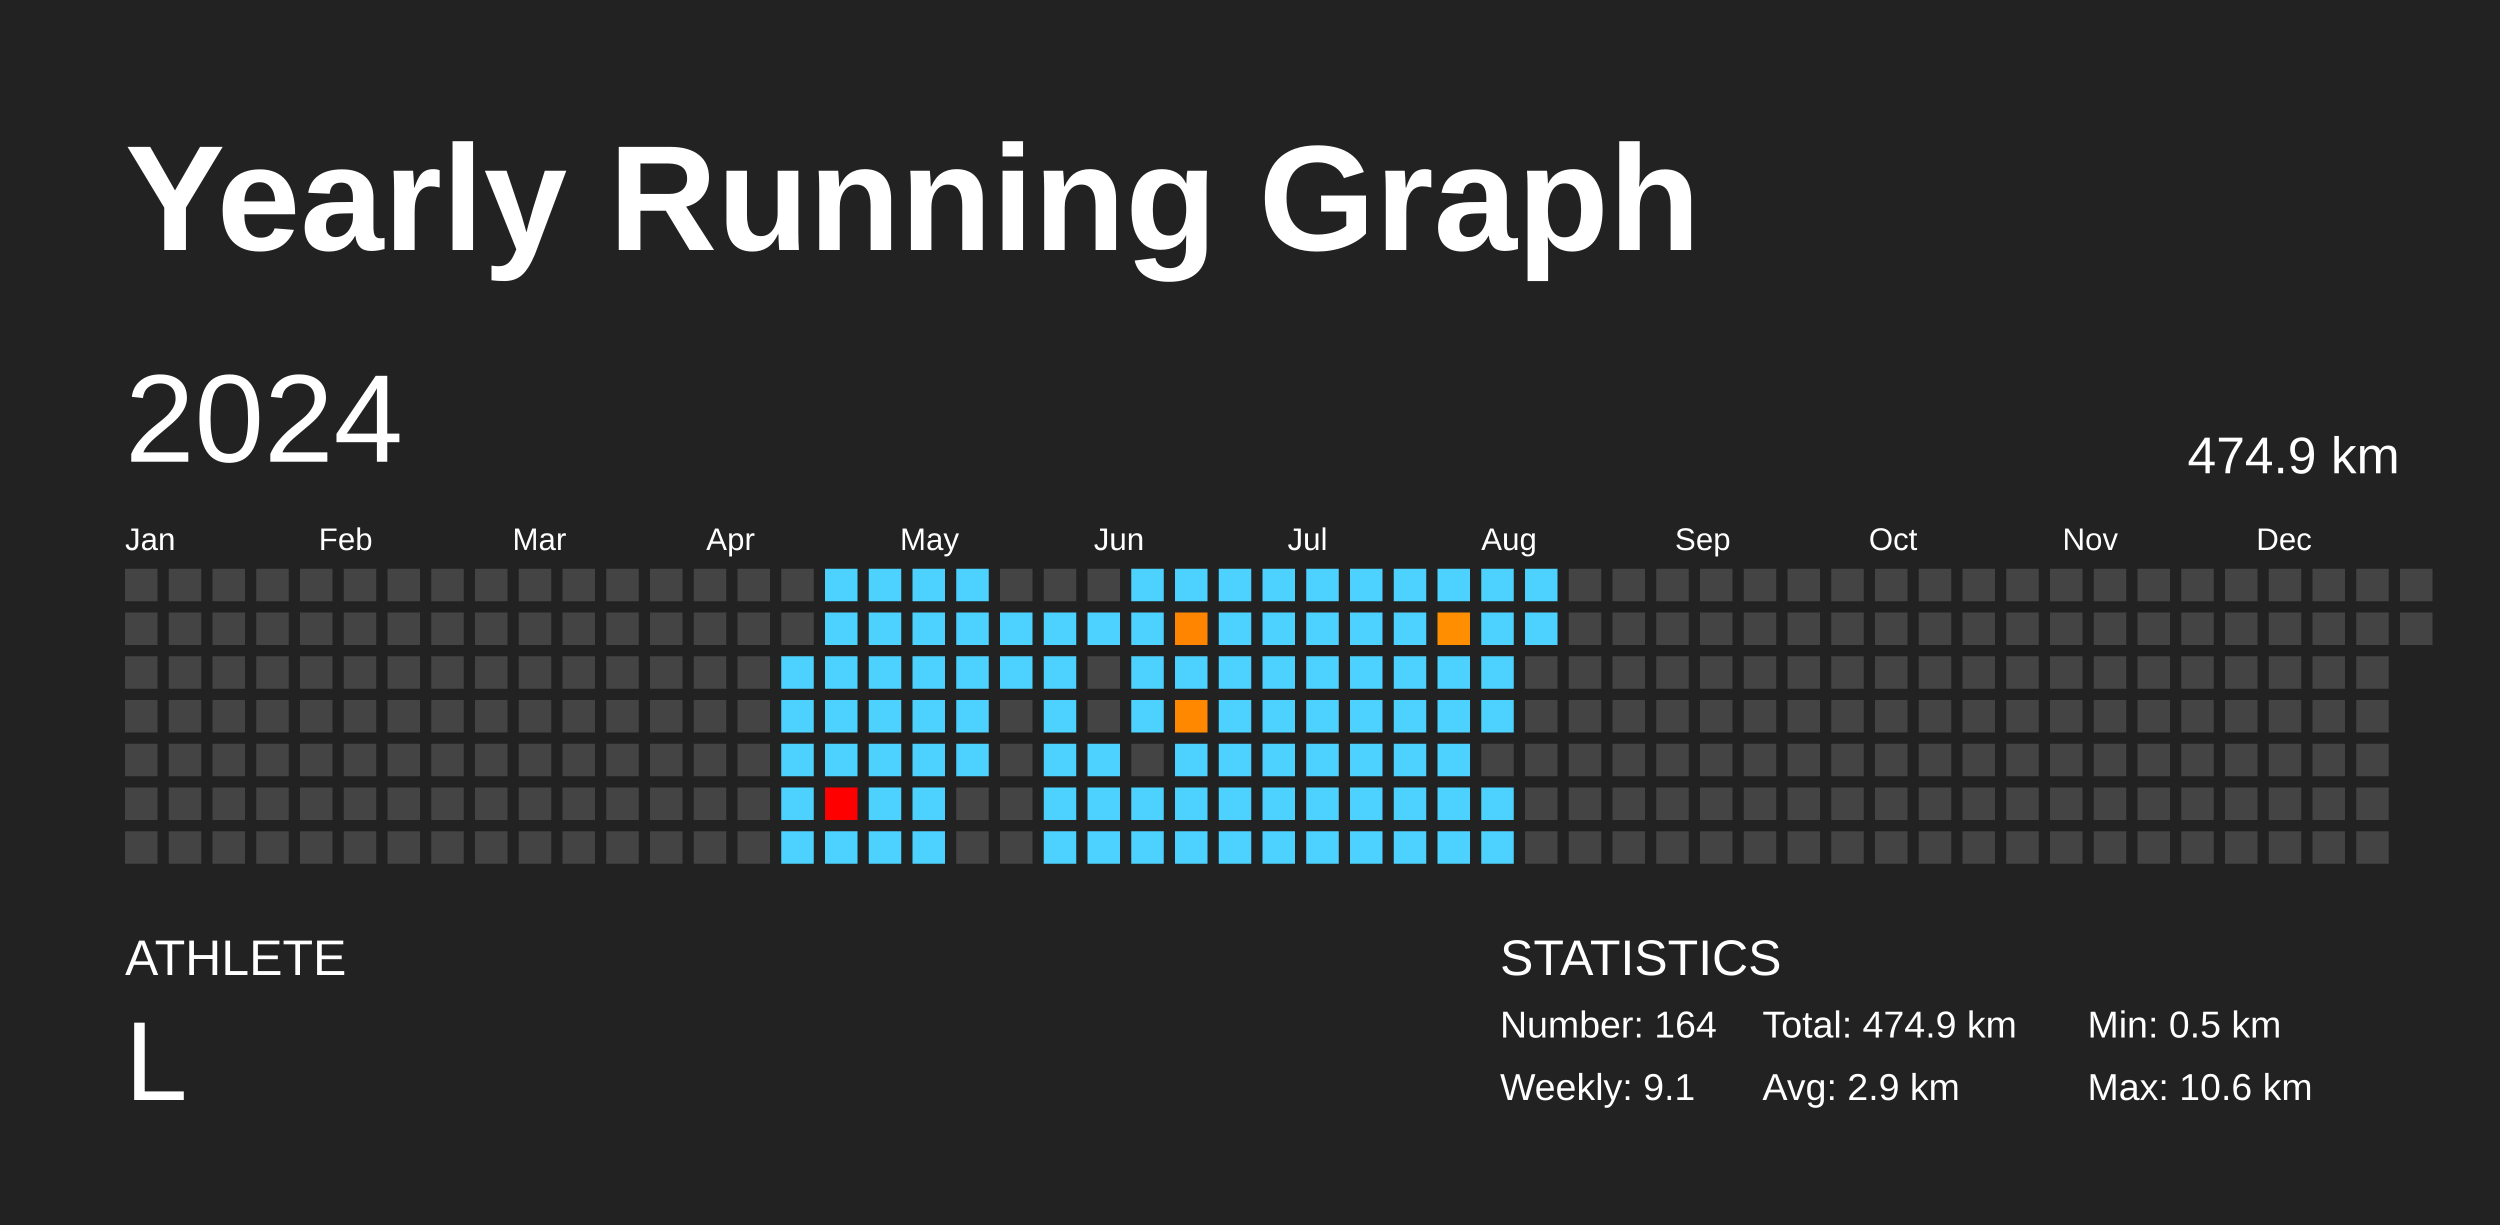
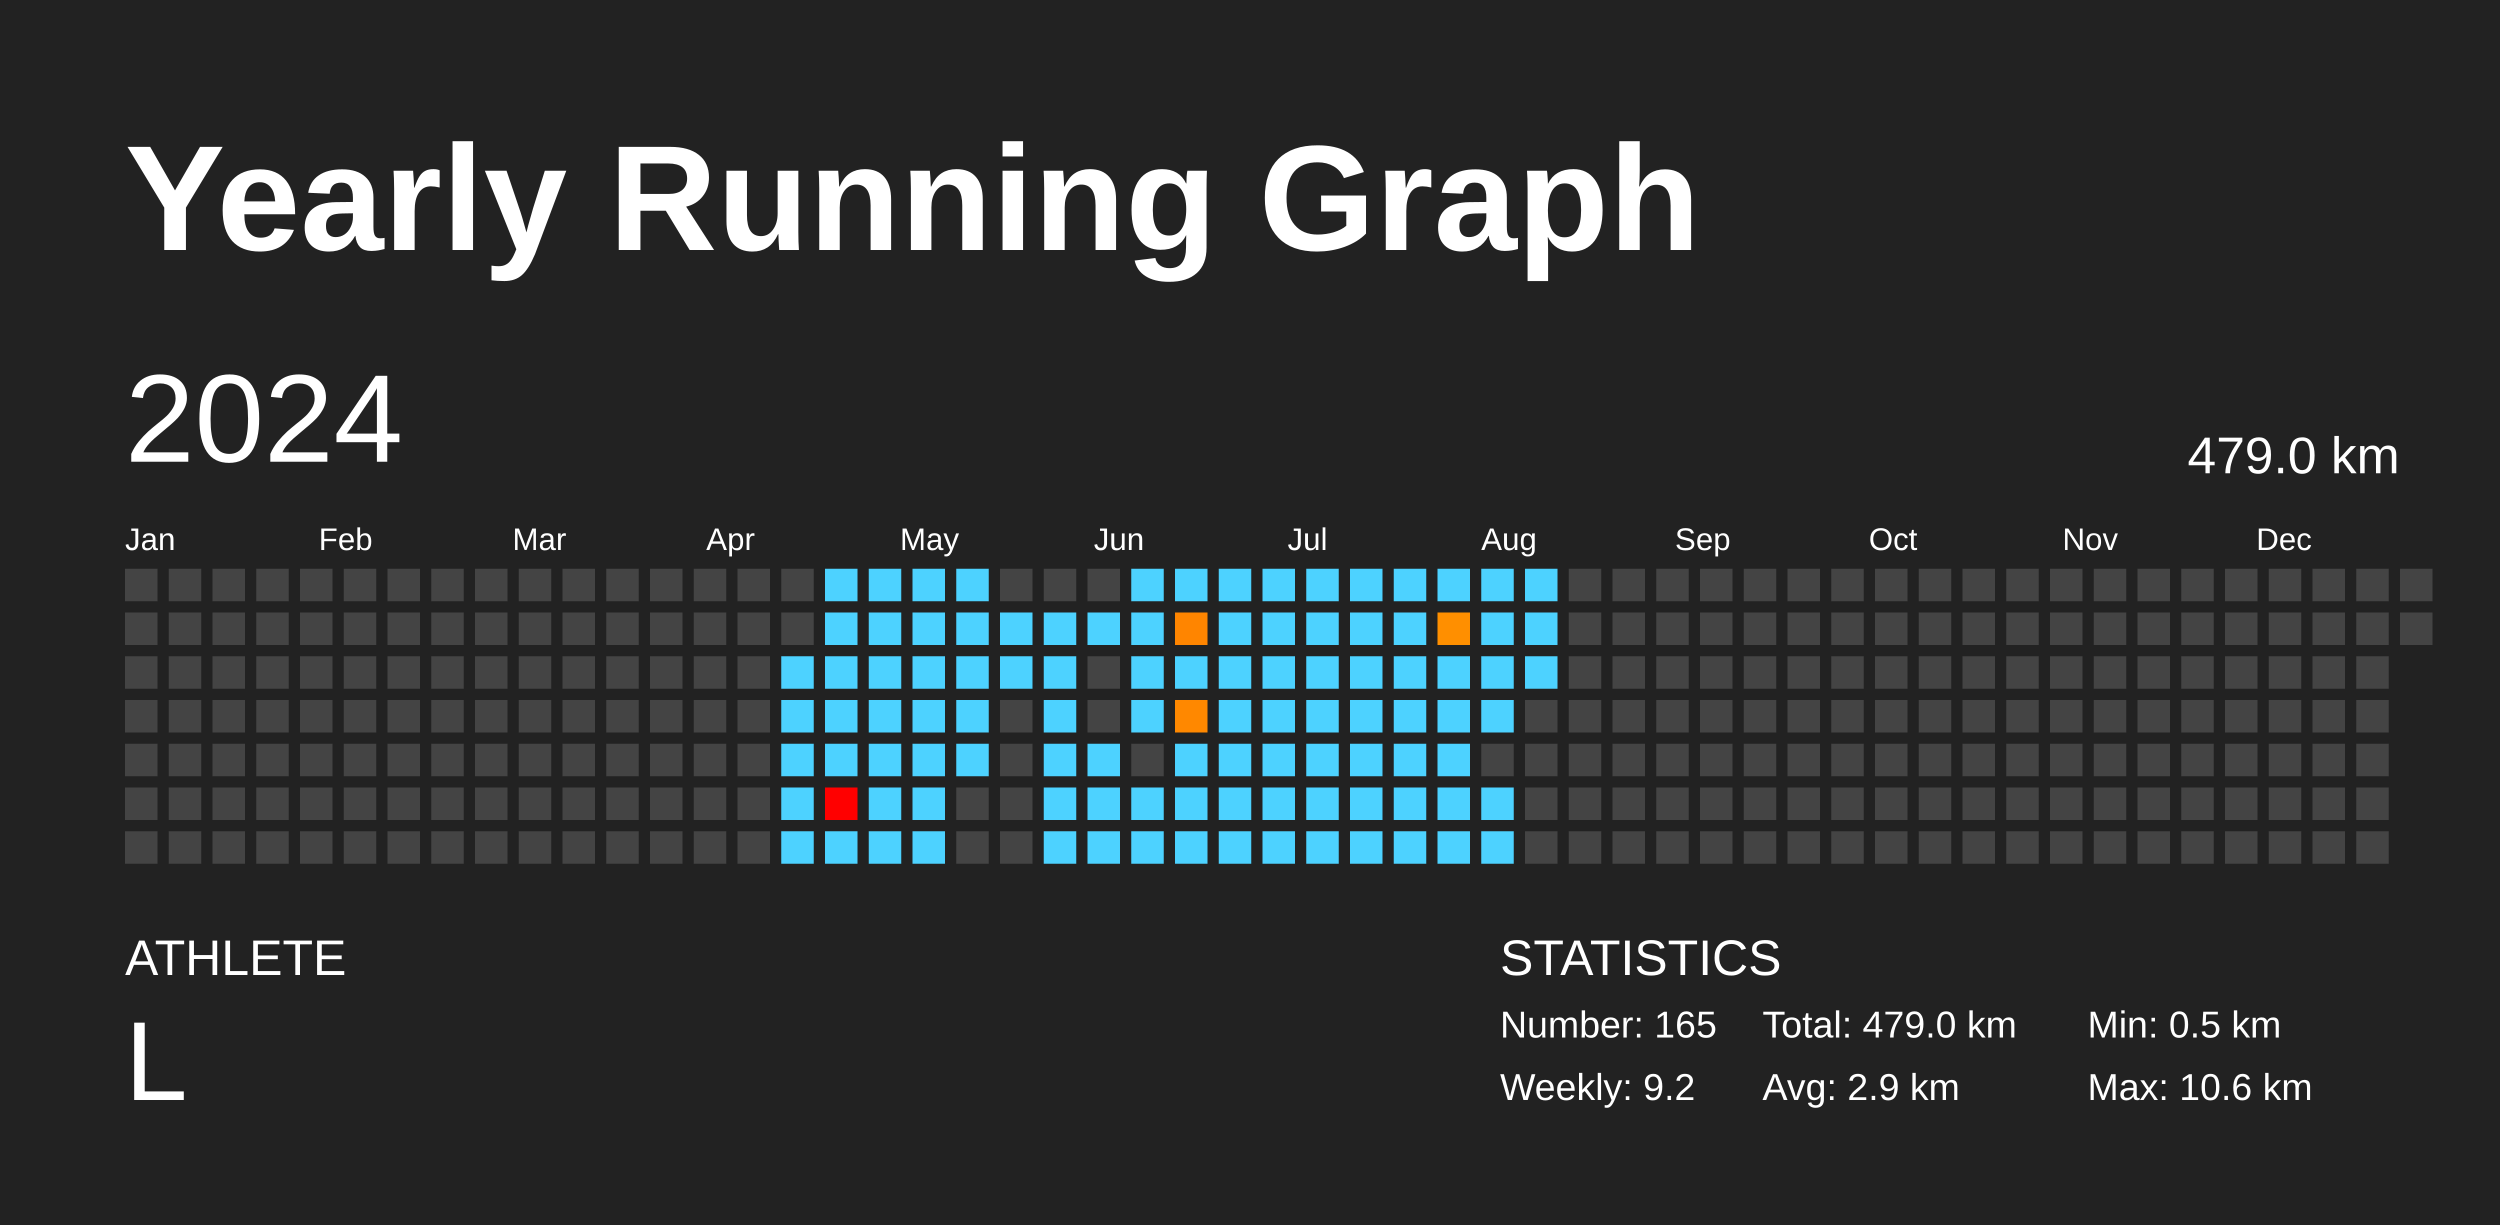
<svg xmlns="http://www.w3.org/2000/svg" baseProfile="full" height="98mm" version="1.1" viewBox="0,0,200,98" width="200mm">
  <defs />
  <rect fill="#222222" height="98" width="200" x="0" y="0" />
  <text fill="#FFFFFF" style="font-size:12px; font-family:Arial; font-weight:bold;" x="10" y="20">Yearly Running Graph</text>
  <text fill="#FFFFFF" style="font-size:4px; font-family:Arial" x="10" y="78">ATHLETE</text>
  <text fill="#FFFFFF" style="font-size:9px; font-family:Arial" x="10" y="88">L</text>
  <text fill="#FFFFFF" style="font-size:4px; font-family:Arial" x="120" y="78">STATISTICS</text>
-   <text fill="#FFFFFF" style="font-size:3px; font-family:Arial" x="120" y="83">Number: 164</text>
-   <text fill="#FFFFFF" style="font-size:3px; font-family:Arial" x="120" y="88">Weekly: 9.1</text>
-   <text fill="#FFFFFF" style="font-size:3px; font-family:Arial" x="141" y="83">Total: 474.9 km</text>
+   <text fill="#FFFFFF" style="font-size:3px; font-family:Arial" x="120" y="83">Number: 165</text>
+   <text fill="#FFFFFF" style="font-size:3px; font-family:Arial" x="120" y="88">Weekly: 9.2</text>
+   <text fill="#FFFFFF" style="font-size:3px; font-family:Arial" x="141" y="83">Total: 479.0 km</text>
  <text fill="#FFFFFF" style="font-size:3px; font-family:Arial" x="141" y="88">Avg: 2.9 km</text>
  <text fill="#FFFFFF" style="font-size:3px; font-family:Arial" x="167" y="83">Min: 0.5 km</text>
  <text fill="#FFFFFF" style="font-size:3px; font-family:Arial" x="167" y="88">Max: 10.6 km</text>
  <text dominant-baseline="hanging" fill="#FFFFFF" style="font-size:10.0px; font-family:Arial;" x="10" y="30">2024</text>
-   <text dominant-baseline="hanging" fill="#FFFFFF" style="font-size:4.125px; font-family:Arial;" x="175" y="35">474.9 km</text>
+   <text dominant-baseline="hanging" fill="#FFFFFF" style="font-size:4.125px; font-family:Arial;" x="175" y="35">479.0 km</text>
  <text fill="#FFFFFF" style="font-size:2.5px; font-family:Arial" x="10.0" y="44">Jan</text>
  <text fill="#FFFFFF" style="font-size:2.5px; font-family:Arial" x="25.5" y="44">Feb</text>
  <text fill="#FFFFFF" style="font-size:2.5px; font-family:Arial" x="41.0" y="44">Mar</text>
  <text fill="#FFFFFF" style="font-size:2.5px; font-family:Arial" x="56.5" y="44">Apr</text>
  <text fill="#FFFFFF" style="font-size:2.5px; font-family:Arial" x="72.0" y="44">May</text>
  <text fill="#FFFFFF" style="font-size:2.5px; font-family:Arial" x="87.5" y="44">Jun</text>
  <text fill="#FFFFFF" style="font-size:2.5px; font-family:Arial" x="103.0" y="44">Jul</text>
  <text fill="#FFFFFF" style="font-size:2.5px; font-family:Arial" x="118.5" y="44">Aug</text>
  <text fill="#FFFFFF" style="font-size:2.5px; font-family:Arial" x="134.0" y="44">Sep</text>
  <text fill="#FFFFFF" style="font-size:2.5px; font-family:Arial" x="149.5" y="44">Oct</text>
  <text fill="#FFFFFF" style="font-size:2.5px; font-family:Arial" x="165.0" y="44">Nov</text>
  <text fill="#FFFFFF" style="font-size:2.5px; font-family:Arial" x="180.5" y="44">Dec</text>
  <rect fill="#444444" height="2.6" width="2.6" x="10.0" y="45.5" />
  <rect fill="#444444" height="2.6" width="2.6" x="10.0" y="49.0" />
  <rect fill="#444444" height="2.6" width="2.6" x="10.0" y="52.5" />
  <rect fill="#444444" height="2.6" width="2.6" x="10.0" y="56.0" />
  <rect fill="#444444" height="2.6" width="2.6" x="10.0" y="59.5" />
  <rect fill="#444444" height="2.6" width="2.6" x="10.0" y="63.0" />
  <rect fill="#444444" height="2.6" width="2.6" x="10.0" y="66.5" />
  <rect fill="#444444" height="2.6" width="2.6" x="13.5" y="45.5" />
  <rect fill="#444444" height="2.6" width="2.6" x="13.5" y="49.0" />
  <rect fill="#444444" height="2.6" width="2.6" x="13.5" y="52.5" />
  <rect fill="#444444" height="2.6" width="2.6" x="13.5" y="56.0" />
  <rect fill="#444444" height="2.6" width="2.6" x="13.5" y="59.5" />
  <rect fill="#444444" height="2.6" width="2.6" x="13.5" y="63.0" />
  <rect fill="#444444" height="2.6" width="2.6" x="13.5" y="66.5" />
  <rect fill="#444444" height="2.6" width="2.6" x="17.0" y="45.5" />
  <rect fill="#444444" height="2.6" width="2.6" x="17.0" y="49.0" />
  <rect fill="#444444" height="2.6" width="2.6" x="17.0" y="52.5" />
  <rect fill="#444444" height="2.6" width="2.6" x="17.0" y="56.0" />
  <rect fill="#444444" height="2.6" width="2.6" x="17.0" y="59.5" />
  <rect fill="#444444" height="2.6" width="2.6" x="17.0" y="63.0" />
  <rect fill="#444444" height="2.6" width="2.6" x="17.0" y="66.5" />
  <rect fill="#444444" height="2.6" width="2.6" x="20.5" y="45.5" />
  <rect fill="#444444" height="2.6" width="2.6" x="20.5" y="49.0" />
  <rect fill="#444444" height="2.6" width="2.6" x="20.5" y="52.5" />
  <rect fill="#444444" height="2.6" width="2.6" x="20.5" y="56.0" />
  <rect fill="#444444" height="2.6" width="2.6" x="20.5" y="59.5" />
  <rect fill="#444444" height="2.6" width="2.6" x="20.5" y="63.0" />
  <rect fill="#444444" height="2.6" width="2.6" x="20.5" y="66.5" />
  <rect fill="#444444" height="2.6" width="2.6" x="24.0" y="45.5" />
  <rect fill="#444444" height="2.6" width="2.6" x="24.0" y="49.0" />
  <rect fill="#444444" height="2.6" width="2.6" x="24.0" y="52.5" />
  <rect fill="#444444" height="2.6" width="2.6" x="24.0" y="56.0" />
  <rect fill="#444444" height="2.6" width="2.6" x="24.0" y="59.5" />
  <rect fill="#444444" height="2.6" width="2.6" x="24.0" y="63.0" />
  <rect fill="#444444" height="2.6" width="2.6" x="24.0" y="66.5" />
  <rect fill="#444444" height="2.6" width="2.6" x="27.5" y="45.5" />
  <rect fill="#444444" height="2.6" width="2.6" x="27.5" y="49.0" />
  <rect fill="#444444" height="2.6" width="2.6" x="27.5" y="52.5" />
  <rect fill="#444444" height="2.6" width="2.6" x="27.5" y="56.0" />
  <rect fill="#444444" height="2.6" width="2.6" x="27.5" y="59.5" />
  <rect fill="#444444" height="2.6" width="2.6" x="27.5" y="63.0" />
  <rect fill="#444444" height="2.6" width="2.6" x="27.5" y="66.5" />
  <rect fill="#444444" height="2.6" width="2.6" x="31.0" y="45.5" />
  <rect fill="#444444" height="2.6" width="2.6" x="31.0" y="49.0" />
  <rect fill="#444444" height="2.6" width="2.6" x="31.0" y="52.5" />
  <rect fill="#444444" height="2.6" width="2.6" x="31.0" y="56.0" />
  <rect fill="#444444" height="2.6" width="2.6" x="31.0" y="59.5" />
  <rect fill="#444444" height="2.6" width="2.6" x="31.0" y="63.0" />
  <rect fill="#444444" height="2.6" width="2.6" x="31.0" y="66.5" />
  <rect fill="#444444" height="2.6" width="2.6" x="34.5" y="45.5" />
  <rect fill="#444444" height="2.6" width="2.6" x="34.5" y="49.0" />
  <rect fill="#444444" height="2.6" width="2.6" x="34.5" y="52.5" />
  <rect fill="#444444" height="2.6" width="2.6" x="34.5" y="56.0" />
  <rect fill="#444444" height="2.6" width="2.6" x="34.5" y="59.5" />
  <rect fill="#444444" height="2.6" width="2.6" x="34.5" y="63.0" />
  <rect fill="#444444" height="2.6" width="2.6" x="34.5" y="66.5" />
  <rect fill="#444444" height="2.6" width="2.6" x="38.0" y="45.5" />
  <rect fill="#444444" height="2.6" width="2.6" x="38.0" y="49.0" />
  <rect fill="#444444" height="2.6" width="2.6" x="38.0" y="52.5" />
  <rect fill="#444444" height="2.6" width="2.6" x="38.0" y="56.0" />
  <rect fill="#444444" height="2.6" width="2.6" x="38.0" y="59.5" />
  <rect fill="#444444" height="2.6" width="2.6" x="38.0" y="63.0" />
  <rect fill="#444444" height="2.6" width="2.6" x="38.0" y="66.5" />
  <rect fill="#444444" height="2.6" width="2.6" x="41.5" y="45.5" />
  <rect fill="#444444" height="2.6" width="2.6" x="41.5" y="49.0" />
  <rect fill="#444444" height="2.6" width="2.6" x="41.5" y="52.5" />
  <rect fill="#444444" height="2.6" width="2.6" x="41.5" y="56.0" />
  <rect fill="#444444" height="2.6" width="2.6" x="41.5" y="59.5" />
  <rect fill="#444444" height="2.6" width="2.6" x="41.5" y="63.0" />
  <rect fill="#444444" height="2.6" width="2.6" x="41.5" y="66.5" />
  <rect fill="#444444" height="2.6" width="2.6" x="45.0" y="45.5" />
  <rect fill="#444444" height="2.6" width="2.6" x="45.0" y="49.0" />
  <rect fill="#444444" height="2.6" width="2.6" x="45.0" y="52.5" />
  <rect fill="#444444" height="2.6" width="2.6" x="45.0" y="56.0" />
  <rect fill="#444444" height="2.6" width="2.6" x="45.0" y="59.5" />
  <rect fill="#444444" height="2.6" width="2.6" x="45.0" y="63.0" />
  <rect fill="#444444" height="2.6" width="2.6" x="45.0" y="66.5" />
  <rect fill="#444444" height="2.6" width="2.6" x="48.5" y="45.5" />
  <rect fill="#444444" height="2.6" width="2.6" x="48.5" y="49.0" />
  <rect fill="#444444" height="2.6" width="2.6" x="48.5" y="52.5" />
  <rect fill="#444444" height="2.6" width="2.6" x="48.5" y="56.0" />
  <rect fill="#444444" height="2.6" width="2.6" x="48.5" y="59.5" />
  <rect fill="#444444" height="2.6" width="2.6" x="48.5" y="63.0" />
  <rect fill="#444444" height="2.6" width="2.6" x="48.5" y="66.5" />
  <rect fill="#444444" height="2.6" width="2.6" x="52.0" y="45.5" />
  <rect fill="#444444" height="2.6" width="2.6" x="52.0" y="49.0" />
  <rect fill="#444444" height="2.6" width="2.6" x="52.0" y="52.5" />
  <rect fill="#444444" height="2.6" width="2.6" x="52.0" y="56.0" />
  <rect fill="#444444" height="2.6" width="2.6" x="52.0" y="59.5" />
  <rect fill="#444444" height="2.6" width="2.6" x="52.0" y="63.0" />
  <rect fill="#444444" height="2.6" width="2.6" x="52.0" y="66.5" />
  <rect fill="#444444" height="2.6" width="2.6" x="55.5" y="45.5" />
  <rect fill="#444444" height="2.6" width="2.6" x="55.5" y="49.0" />
  <rect fill="#444444" height="2.6" width="2.6" x="55.5" y="52.5" />
  <rect fill="#444444" height="2.6" width="2.6" x="55.5" y="56.0" />
  <rect fill="#444444" height="2.6" width="2.6" x="55.5" y="59.5" />
  <rect fill="#444444" height="2.6" width="2.6" x="55.5" y="63.0" />
  <rect fill="#444444" height="2.6" width="2.6" x="55.5" y="66.5" />
  <rect fill="#444444" height="2.6" width="2.6" x="59.0" y="45.5" />
  <rect fill="#444444" height="2.6" width="2.6" x="59.0" y="49.0" />
  <rect fill="#444444" height="2.6" width="2.6" x="59.0" y="52.5" />
  <rect fill="#444444" height="2.6" width="2.6" x="59.0" y="56.0" />
  <rect fill="#444444" height="2.6" width="2.6" x="59.0" y="59.5" />
  <rect fill="#444444" height="2.6" width="2.6" x="59.0" y="63.0" />
  <rect fill="#444444" height="2.6" width="2.6" x="59.0" y="66.5" />
  <rect fill="#444444" height="2.6" width="2.6" x="62.5" y="45.5" />
  <rect fill="#444444" height="2.6" width="2.6" x="62.5" y="49.0" />
  <rect fill="#4dd2ff" height="2.6" width="2.6" x="62.5" y="52.5" />
  <rect fill="#4dd2ff" height="2.6" width="2.6" x="62.5" y="56.0" />
  <rect fill="#4dd2ff" height="2.6" width="2.6" x="62.5" y="59.5" />
  <rect fill="#4dd2ff" height="2.6" width="2.6" x="62.5" y="63.0" />
  <rect fill="#4dd2ff" height="2.6" width="2.6" x="62.5" y="66.5" />
  <rect fill="#4dd2ff" height="2.6" width="2.6" x="66.0" y="45.5" />
  <rect fill="#4dd2ff" height="2.6" width="2.6" x="66.0" y="49.0" />
  <rect fill="#4dd2ff" height="2.6" width="2.6" x="66.0" y="52.5" />
  <rect fill="#4dd2ff" height="2.6" width="2.6" x="66.0" y="56.0" />
  <rect fill="#4dd2ff" height="2.6" width="2.6" x="66.0" y="59.5" />
  <rect fill="red" height="2.6" width="2.6" x="66.0" y="63.0" />
  <rect fill="#4dd2ff" height="2.6" width="2.6" x="66.0" y="66.5" />
  <rect fill="#4dd2ff" height="2.6" width="2.6" x="69.5" y="45.5" />
  <rect fill="#4dd2ff" height="2.6" width="2.6" x="69.5" y="49.0" />
  <rect fill="#4dd2ff" height="2.6" width="2.6" x="69.5" y="52.5" />
  <rect fill="#4dd2ff" height="2.6" width="2.6" x="69.5" y="56.0" />
  <rect fill="#4dd2ff" height="2.6" width="2.6" x="69.5" y="59.5" />
  <rect fill="#4dd2ff" height="2.6" width="2.6" x="69.5" y="63.0" />
  <rect fill="#4dd2ff" height="2.6" width="2.6" x="69.5" y="66.5" />
  <rect fill="#4dd2ff" height="2.6" width="2.6" x="73.0" y="45.5" />
  <rect fill="#4dd2ff" height="2.6" width="2.6" x="73.0" y="49.0" />
  <rect fill="#4dd2ff" height="2.6" width="2.6" x="73.0" y="52.5" />
  <rect fill="#4dd2ff" height="2.6" width="2.6" x="73.0" y="56.0" />
  <rect fill="#4dd2ff" height="2.6" width="2.6" x="73.0" y="59.5" />
  <rect fill="#4dd2ff" height="2.6" width="2.6" x="73.0" y="63.0" />
  <rect fill="#4dd2ff" height="2.6" width="2.6" x="73.0" y="66.5" />
  <rect fill="#4dd2ff" height="2.6" width="2.6" x="76.5" y="45.5" />
  <rect fill="#4dd2ff" height="2.6" width="2.6" x="76.5" y="49.0" />
  <rect fill="#4dd2ff" height="2.6" width="2.6" x="76.5" y="52.5" />
  <rect fill="#4dd2ff" height="2.6" width="2.6" x="76.5" y="56.0" />
  <rect fill="#4dd2ff" height="2.6" width="2.6" x="76.5" y="59.5" />
  <rect fill="#444444" height="2.6" width="2.6" x="76.5" y="63.0" />
  <rect fill="#444444" height="2.6" width="2.6" x="76.5" y="66.5" />
  <rect fill="#444444" height="2.6" width="2.6" x="80.0" y="45.5" />
  <rect fill="#4dd2ff" height="2.6" width="2.6" x="80.0" y="49.0" />
  <rect fill="#4dd2ff" height="2.6" width="2.6" x="80.0" y="52.5" />
  <rect fill="#444444" height="2.6" width="2.6" x="80.0" y="56.0" />
  <rect fill="#444444" height="2.6" width="2.6" x="80.0" y="59.5" />
  <rect fill="#444444" height="2.6" width="2.6" x="80.0" y="63.0" />
  <rect fill="#444444" height="2.6" width="2.6" x="80.0" y="66.5" />
  <rect fill="#444444" height="2.6" width="2.6" x="83.5" y="45.5" />
  <rect fill="#4dd2ff" height="2.6" width="2.6" x="83.5" y="49.0" />
  <rect fill="#4dd2ff" height="2.6" width="2.6" x="83.5" y="52.5" />
  <rect fill="#4dd2ff" height="2.6" width="2.6" x="83.5" y="56.0" />
  <rect fill="#4dd2ff" height="2.6" width="2.6" x="83.5" y="59.5" />
  <rect fill="#4dd2ff" height="2.6" width="2.6" x="83.5" y="63.0" />
  <rect fill="#4dd2ff" height="2.6" width="2.6" x="83.5" y="66.5" />
  <rect fill="#444444" height="2.6" width="2.6" x="87.0" y="45.5" />
  <rect fill="#4dd2ff" height="2.6" width="2.6" x="87.0" y="49.0" />
  <rect fill="#444444" height="2.6" width="2.6" x="87.0" y="52.5" />
  <rect fill="#444444" height="2.6" width="2.6" x="87.0" y="56.0" />
  <rect fill="#4dd2ff" height="2.6" width="2.6" x="87.0" y="59.5" />
  <rect fill="#4dd2ff" height="2.6" width="2.6" x="87.0" y="63.0" />
  <rect fill="#4dd2ff" height="2.6" width="2.6" x="87.0" y="66.5" />
  <rect fill="#4dd2ff" height="2.6" width="2.6" x="90.5" y="45.5" />
  <rect fill="#4dd2ff" height="2.6" width="2.6" x="90.5" y="49.0" />
  <rect fill="#4dd2ff" height="2.6" width="2.6" x="90.5" y="52.5" />
  <rect fill="#4dd2ff" height="2.6" width="2.6" x="90.5" y="56.0" />
  <rect fill="#444444" height="2.6" width="2.6" x="90.5" y="59.5" />
  <rect fill="#4dd2ff" height="2.6" width="2.6" x="90.5" y="63.0" />
  <rect fill="#4dd2ff" height="2.6" width="2.6" x="90.5" y="66.5" />
  <rect fill="#4dd2ff" height="2.6" width="2.6" x="94.0" y="45.5" />
  <rect fill="#ff8500" height="2.6" width="2.6" x="94.0" y="49.0" />
  <rect fill="#4dd2ff" height="2.6" width="2.6" x="94.0" y="52.5" />
  <rect fill="#ff8800" height="2.6" width="2.6" x="94.0" y="56.0" />
  <rect fill="#4dd2ff" height="2.6" width="2.6" x="94.0" y="59.5" />
  <rect fill="#4dd2ff" height="2.6" width="2.6" x="94.0" y="63.0" />
  <rect fill="#4dd2ff" height="2.6" width="2.6" x="94.0" y="66.5" />
  <rect fill="#4dd2ff" height="2.6" width="2.6" x="97.5" y="45.5" />
  <rect fill="#4dd2ff" height="2.6" width="2.6" x="97.5" y="49.0" />
  <rect fill="#4dd2ff" height="2.6" width="2.6" x="97.5" y="52.5" />
  <rect fill="#4dd2ff" height="2.6" width="2.6" x="97.5" y="56.0" />
  <rect fill="#4dd2ff" height="2.6" width="2.6" x="97.5" y="59.5" />
  <rect fill="#4dd2ff" height="2.6" width="2.6" x="97.5" y="63.0" />
  <rect fill="#4dd2ff" height="2.6" width="2.6" x="97.5" y="66.5" />
  <rect fill="#4dd2ff" height="2.6" width="2.6" x="101.0" y="45.5" />
  <rect fill="#4dd2ff" height="2.6" width="2.6" x="101.0" y="49.0" />
  <rect fill="#4dd2ff" height="2.6" width="2.6" x="101.0" y="52.5" />
  <rect fill="#4dd2ff" height="2.6" width="2.6" x="101.0" y="56.0" />
  <rect fill="#4dd2ff" height="2.6" width="2.6" x="101.0" y="59.5" />
  <rect fill="#4dd2ff" height="2.6" width="2.6" x="101.0" y="63.0" />
  <rect fill="#4dd2ff" height="2.6" width="2.6" x="101.0" y="66.5" />
  <rect fill="#4dd2ff" height="2.6" width="2.6" x="104.5" y="45.5" />
  <rect fill="#4dd2ff" height="2.6" width="2.6" x="104.5" y="49.0" />
  <rect fill="#4dd2ff" height="2.6" width="2.6" x="104.5" y="52.5" />
  <rect fill="#4dd2ff" height="2.6" width="2.6" x="104.5" y="56.0" />
  <rect fill="#4dd2ff" height="2.6" width="2.6" x="104.5" y="59.5" />
  <rect fill="#4dd2ff" height="2.6" width="2.6" x="104.5" y="63.0" />
  <rect fill="#4dd2ff" height="2.6" width="2.6" x="104.5" y="66.5" />
  <rect fill="#4dd2ff" height="2.6" width="2.6" x="108.0" y="45.5" />
  <rect fill="#4dd2ff" height="2.6" width="2.6" x="108.0" y="49.0" />
  <rect fill="#4dd2ff" height="2.6" width="2.6" x="108.0" y="52.5" />
  <rect fill="#4dd2ff" height="2.6" width="2.6" x="108.0" y="56.0" />
  <rect fill="#4dd2ff" height="2.6" width="2.6" x="108.0" y="59.5" />
  <rect fill="#4dd2ff" height="2.6" width="2.6" x="108.0" y="63.0" />
  <rect fill="#4dd2ff" height="2.6" width="2.6" x="108.0" y="66.5" />
  <rect fill="#4dd2ff" height="2.6" width="2.6" x="111.5" y="45.5" />
  <rect fill="#4dd2ff" height="2.6" width="2.6" x="111.5" y="49.0" />
  <rect fill="#4dd2ff" height="2.6" width="2.6" x="111.5" y="52.5" />
  <rect fill="#4dd2ff" height="2.6" width="2.6" x="111.5" y="56.0" />
  <rect fill="#4dd2ff" height="2.6" width="2.6" x="111.5" y="59.5" />
  <rect fill="#4dd2ff" height="2.6" width="2.6" x="111.5" y="63.0" />
  <rect fill="#4dd2ff" height="2.6" width="2.6" x="111.5" y="66.5" />
  <rect fill="#4dd2ff" height="2.6" width="2.6" x="115.0" y="45.5" />
  <rect fill="#ff8f00" height="2.6" width="2.6" x="115.0" y="49.0" />
  <rect fill="#4dd2ff" height="2.6" width="2.6" x="115.0" y="52.5" />
  <rect fill="#4dd2ff" height="2.6" width="2.6" x="115.0" y="56.0" />
  <rect fill="#4dd2ff" height="2.6" width="2.6" x="115.0" y="59.5" />
  <rect fill="#4dd2ff" height="2.6" width="2.6" x="115.0" y="63.0" />
  <rect fill="#4dd2ff" height="2.6" width="2.6" x="115.0" y="66.5" />
  <rect fill="#4dd2ff" height="2.6" width="2.6" x="118.5" y="45.5" />
  <rect fill="#4dd2ff" height="2.6" width="2.6" x="118.5" y="49.0" />
  <rect fill="#4dd2ff" height="2.6" width="2.6" x="118.5" y="52.5" />
  <rect fill="#4dd2ff" height="2.6" width="2.6" x="118.5" y="56.0" />
  <rect fill="#444444" height="2.6" width="2.6" x="118.5" y="59.5" />
  <rect fill="#4dd2ff" height="2.6" width="2.6" x="118.5" y="63.0" />
  <rect fill="#4dd2ff" height="2.6" width="2.6" x="118.5" y="66.5" />
  <rect fill="#4dd2ff" height="2.6" width="2.6" x="122.0" y="45.5" />
  <rect fill="#4dd2ff" height="2.6" width="2.6" x="122.0" y="49.0" />
-   <rect fill="#444444" height="2.6" width="2.6" x="122.0" y="52.5" />
+   <rect fill="#4dd2ff" height="2.6" width="2.6" x="122.0" y="52.5" />
  <rect fill="#444444" height="2.6" width="2.6" x="122.0" y="56.0" />
  <rect fill="#444444" height="2.6" width="2.6" x="122.0" y="59.5" />
  <rect fill="#444444" height="2.6" width="2.6" x="122.0" y="63.0" />
  <rect fill="#444444" height="2.6" width="2.6" x="122.0" y="66.5" />
  <rect fill="#444444" height="2.6" width="2.6" x="125.5" y="45.5" />
  <rect fill="#444444" height="2.6" width="2.6" x="125.5" y="49.0" />
  <rect fill="#444444" height="2.6" width="2.6" x="125.5" y="52.5" />
  <rect fill="#444444" height="2.6" width="2.6" x="125.5" y="56.0" />
  <rect fill="#444444" height="2.6" width="2.6" x="125.5" y="59.5" />
  <rect fill="#444444" height="2.6" width="2.6" x="125.5" y="63.0" />
  <rect fill="#444444" height="2.6" width="2.6" x="125.5" y="66.5" />
  <rect fill="#444444" height="2.6" width="2.6" x="129.0" y="45.5" />
  <rect fill="#444444" height="2.6" width="2.6" x="129.0" y="49.0" />
  <rect fill="#444444" height="2.6" width="2.6" x="129.0" y="52.5" />
  <rect fill="#444444" height="2.6" width="2.6" x="129.0" y="56.0" />
  <rect fill="#444444" height="2.6" width="2.6" x="129.0" y="59.5" />
  <rect fill="#444444" height="2.6" width="2.6" x="129.0" y="63.0" />
  <rect fill="#444444" height="2.6" width="2.6" x="129.0" y="66.5" />
  <rect fill="#444444" height="2.6" width="2.6" x="132.5" y="45.5" />
  <rect fill="#444444" height="2.6" width="2.6" x="132.5" y="49.0" />
  <rect fill="#444444" height="2.6" width="2.6" x="132.5" y="52.5" />
  <rect fill="#444444" height="2.6" width="2.6" x="132.5" y="56.0" />
  <rect fill="#444444" height="2.6" width="2.6" x="132.5" y="59.5" />
  <rect fill="#444444" height="2.6" width="2.6" x="132.5" y="63.0" />
  <rect fill="#444444" height="2.6" width="2.6" x="132.5" y="66.5" />
  <rect fill="#444444" height="2.6" width="2.6" x="136.0" y="45.5" />
  <rect fill="#444444" height="2.6" width="2.6" x="136.0" y="49.0" />
  <rect fill="#444444" height="2.6" width="2.6" x="136.0" y="52.5" />
  <rect fill="#444444" height="2.6" width="2.6" x="136.0" y="56.0" />
  <rect fill="#444444" height="2.6" width="2.6" x="136.0" y="59.5" />
  <rect fill="#444444" height="2.6" width="2.6" x="136.0" y="63.0" />
  <rect fill="#444444" height="2.6" width="2.6" x="136.0" y="66.5" />
  <rect fill="#444444" height="2.6" width="2.6" x="139.5" y="45.5" />
  <rect fill="#444444" height="2.6" width="2.6" x="139.5" y="49.0" />
  <rect fill="#444444" height="2.6" width="2.6" x="139.5" y="52.5" />
  <rect fill="#444444" height="2.6" width="2.6" x="139.5" y="56.0" />
  <rect fill="#444444" height="2.6" width="2.6" x="139.5" y="59.5" />
  <rect fill="#444444" height="2.6" width="2.6" x="139.5" y="63.0" />
  <rect fill="#444444" height="2.6" width="2.6" x="139.5" y="66.5" />
  <rect fill="#444444" height="2.6" width="2.6" x="143.0" y="45.5" />
  <rect fill="#444444" height="2.6" width="2.6" x="143.0" y="49.0" />
  <rect fill="#444444" height="2.6" width="2.6" x="143.0" y="52.5" />
  <rect fill="#444444" height="2.6" width="2.6" x="143.0" y="56.0" />
  <rect fill="#444444" height="2.6" width="2.6" x="143.0" y="59.5" />
  <rect fill="#444444" height="2.6" width="2.6" x="143.0" y="63.0" />
  <rect fill="#444444" height="2.6" width="2.6" x="143.0" y="66.5" />
  <rect fill="#444444" height="2.6" width="2.6" x="146.5" y="45.5" />
  <rect fill="#444444" height="2.6" width="2.6" x="146.5" y="49.0" />
  <rect fill="#444444" height="2.6" width="2.6" x="146.5" y="52.5" />
  <rect fill="#444444" height="2.6" width="2.6" x="146.5" y="56.0" />
  <rect fill="#444444" height="2.6" width="2.6" x="146.5" y="59.5" />
  <rect fill="#444444" height="2.6" width="2.6" x="146.5" y="63.0" />
  <rect fill="#444444" height="2.6" width="2.6" x="146.5" y="66.5" />
  <rect fill="#444444" height="2.6" width="2.6" x="150.0" y="45.5" />
  <rect fill="#444444" height="2.6" width="2.6" x="150.0" y="49.0" />
  <rect fill="#444444" height="2.6" width="2.6" x="150.0" y="52.5" />
  <rect fill="#444444" height="2.6" width="2.6" x="150.0" y="56.0" />
  <rect fill="#444444" height="2.6" width="2.6" x="150.0" y="59.5" />
  <rect fill="#444444" height="2.6" width="2.6" x="150.0" y="63.0" />
  <rect fill="#444444" height="2.6" width="2.6" x="150.0" y="66.5" />
  <rect fill="#444444" height="2.6" width="2.6" x="153.5" y="45.5" />
  <rect fill="#444444" height="2.6" width="2.6" x="153.5" y="49.0" />
  <rect fill="#444444" height="2.6" width="2.6" x="153.5" y="52.5" />
  <rect fill="#444444" height="2.6" width="2.6" x="153.5" y="56.0" />
  <rect fill="#444444" height="2.6" width="2.6" x="153.5" y="59.5" />
  <rect fill="#444444" height="2.6" width="2.6" x="153.5" y="63.0" />
  <rect fill="#444444" height="2.6" width="2.6" x="153.5" y="66.5" />
  <rect fill="#444444" height="2.6" width="2.6" x="157.0" y="45.5" />
  <rect fill="#444444" height="2.6" width="2.6" x="157.0" y="49.0" />
  <rect fill="#444444" height="2.6" width="2.6" x="157.0" y="52.5" />
  <rect fill="#444444" height="2.6" width="2.6" x="157.0" y="56.0" />
  <rect fill="#444444" height="2.6" width="2.6" x="157.0" y="59.5" />
  <rect fill="#444444" height="2.6" width="2.6" x="157.0" y="63.0" />
  <rect fill="#444444" height="2.6" width="2.6" x="157.0" y="66.5" />
  <rect fill="#444444" height="2.6" width="2.6" x="160.5" y="45.5" />
  <rect fill="#444444" height="2.6" width="2.6" x="160.5" y="49.0" />
  <rect fill="#444444" height="2.6" width="2.6" x="160.5" y="52.5" />
  <rect fill="#444444" height="2.6" width="2.6" x="160.5" y="56.0" />
  <rect fill="#444444" height="2.6" width="2.6" x="160.5" y="59.5" />
  <rect fill="#444444" height="2.6" width="2.6" x="160.5" y="63.0" />
  <rect fill="#444444" height="2.6" width="2.6" x="160.5" y="66.5" />
  <rect fill="#444444" height="2.6" width="2.6" x="164.0" y="45.5" />
  <rect fill="#444444" height="2.6" width="2.6" x="164.0" y="49.0" />
  <rect fill="#444444" height="2.6" width="2.6" x="164.0" y="52.5" />
  <rect fill="#444444" height="2.6" width="2.6" x="164.0" y="56.0" />
  <rect fill="#444444" height="2.6" width="2.6" x="164.0" y="59.5" />
  <rect fill="#444444" height="2.6" width="2.6" x="164.0" y="63.0" />
  <rect fill="#444444" height="2.6" width="2.6" x="164.0" y="66.5" />
  <rect fill="#444444" height="2.6" width="2.6" x="167.5" y="45.5" />
  <rect fill="#444444" height="2.6" width="2.6" x="167.5" y="49.0" />
  <rect fill="#444444" height="2.6" width="2.6" x="167.5" y="52.5" />
  <rect fill="#444444" height="2.6" width="2.6" x="167.5" y="56.0" />
  <rect fill="#444444" height="2.6" width="2.6" x="167.5" y="59.5" />
  <rect fill="#444444" height="2.6" width="2.6" x="167.5" y="63.0" />
  <rect fill="#444444" height="2.6" width="2.6" x="167.5" y="66.5" />
  <rect fill="#444444" height="2.6" width="2.6" x="171.0" y="45.5" />
  <rect fill="#444444" height="2.6" width="2.6" x="171.0" y="49.0" />
  <rect fill="#444444" height="2.6" width="2.6" x="171.0" y="52.5" />
  <rect fill="#444444" height="2.6" width="2.6" x="171.0" y="56.0" />
  <rect fill="#444444" height="2.6" width="2.6" x="171.0" y="59.5" />
  <rect fill="#444444" height="2.6" width="2.6" x="171.0" y="63.0" />
  <rect fill="#444444" height="2.6" width="2.6" x="171.0" y="66.5" />
  <rect fill="#444444" height="2.6" width="2.6" x="174.5" y="45.5" />
  <rect fill="#444444" height="2.6" width="2.6" x="174.5" y="49.0" />
  <rect fill="#444444" height="2.6" width="2.6" x="174.5" y="52.5" />
  <rect fill="#444444" height="2.6" width="2.6" x="174.5" y="56.0" />
  <rect fill="#444444" height="2.6" width="2.6" x="174.5" y="59.5" />
  <rect fill="#444444" height="2.6" width="2.6" x="174.5" y="63.0" />
  <rect fill="#444444" height="2.6" width="2.6" x="174.5" y="66.5" />
  <rect fill="#444444" height="2.6" width="2.6" x="178.0" y="45.5" />
  <rect fill="#444444" height="2.6" width="2.6" x="178.0" y="49.0" />
  <rect fill="#444444" height="2.6" width="2.6" x="178.0" y="52.5" />
  <rect fill="#444444" height="2.6" width="2.6" x="178.0" y="56.0" />
  <rect fill="#444444" height="2.6" width="2.6" x="178.0" y="59.5" />
  <rect fill="#444444" height="2.6" width="2.6" x="178.0" y="63.0" />
  <rect fill="#444444" height="2.6" width="2.6" x="178.0" y="66.5" />
  <rect fill="#444444" height="2.6" width="2.6" x="181.5" y="45.5" />
  <rect fill="#444444" height="2.6" width="2.6" x="181.5" y="49.0" />
  <rect fill="#444444" height="2.6" width="2.6" x="181.5" y="52.5" />
  <rect fill="#444444" height="2.6" width="2.6" x="181.5" y="56.0" />
  <rect fill="#444444" height="2.6" width="2.6" x="181.5" y="59.5" />
  <rect fill="#444444" height="2.6" width="2.6" x="181.5" y="63.0" />
  <rect fill="#444444" height="2.6" width="2.6" x="181.5" y="66.5" />
  <rect fill="#444444" height="2.6" width="2.6" x="185.0" y="45.5" />
  <rect fill="#444444" height="2.6" width="2.6" x="185.0" y="49.0" />
  <rect fill="#444444" height="2.6" width="2.6" x="185.0" y="52.5" />
  <rect fill="#444444" height="2.6" width="2.6" x="185.0" y="56.0" />
  <rect fill="#444444" height="2.6" width="2.6" x="185.0" y="59.5" />
  <rect fill="#444444" height="2.6" width="2.6" x="185.0" y="63.0" />
  <rect fill="#444444" height="2.6" width="2.6" x="185.0" y="66.5" />
  <rect fill="#444444" height="2.6" width="2.6" x="188.5" y="45.5" />
  <rect fill="#444444" height="2.6" width="2.6" x="188.5" y="49.0" />
  <rect fill="#444444" height="2.6" width="2.6" x="188.5" y="52.5" />
  <rect fill="#444444" height="2.6" width="2.6" x="188.5" y="56.0" />
  <rect fill="#444444" height="2.6" width="2.6" x="188.5" y="59.5" />
  <rect fill="#444444" height="2.6" width="2.6" x="188.5" y="63.0" />
  <rect fill="#444444" height="2.6" width="2.6" x="188.5" y="66.5" />
  <rect fill="#444444" height="2.6" width="2.6" x="192.0" y="45.5" />
  <rect fill="#444444" height="2.6" width="2.6" x="192.0" y="49.0" />
</svg>
